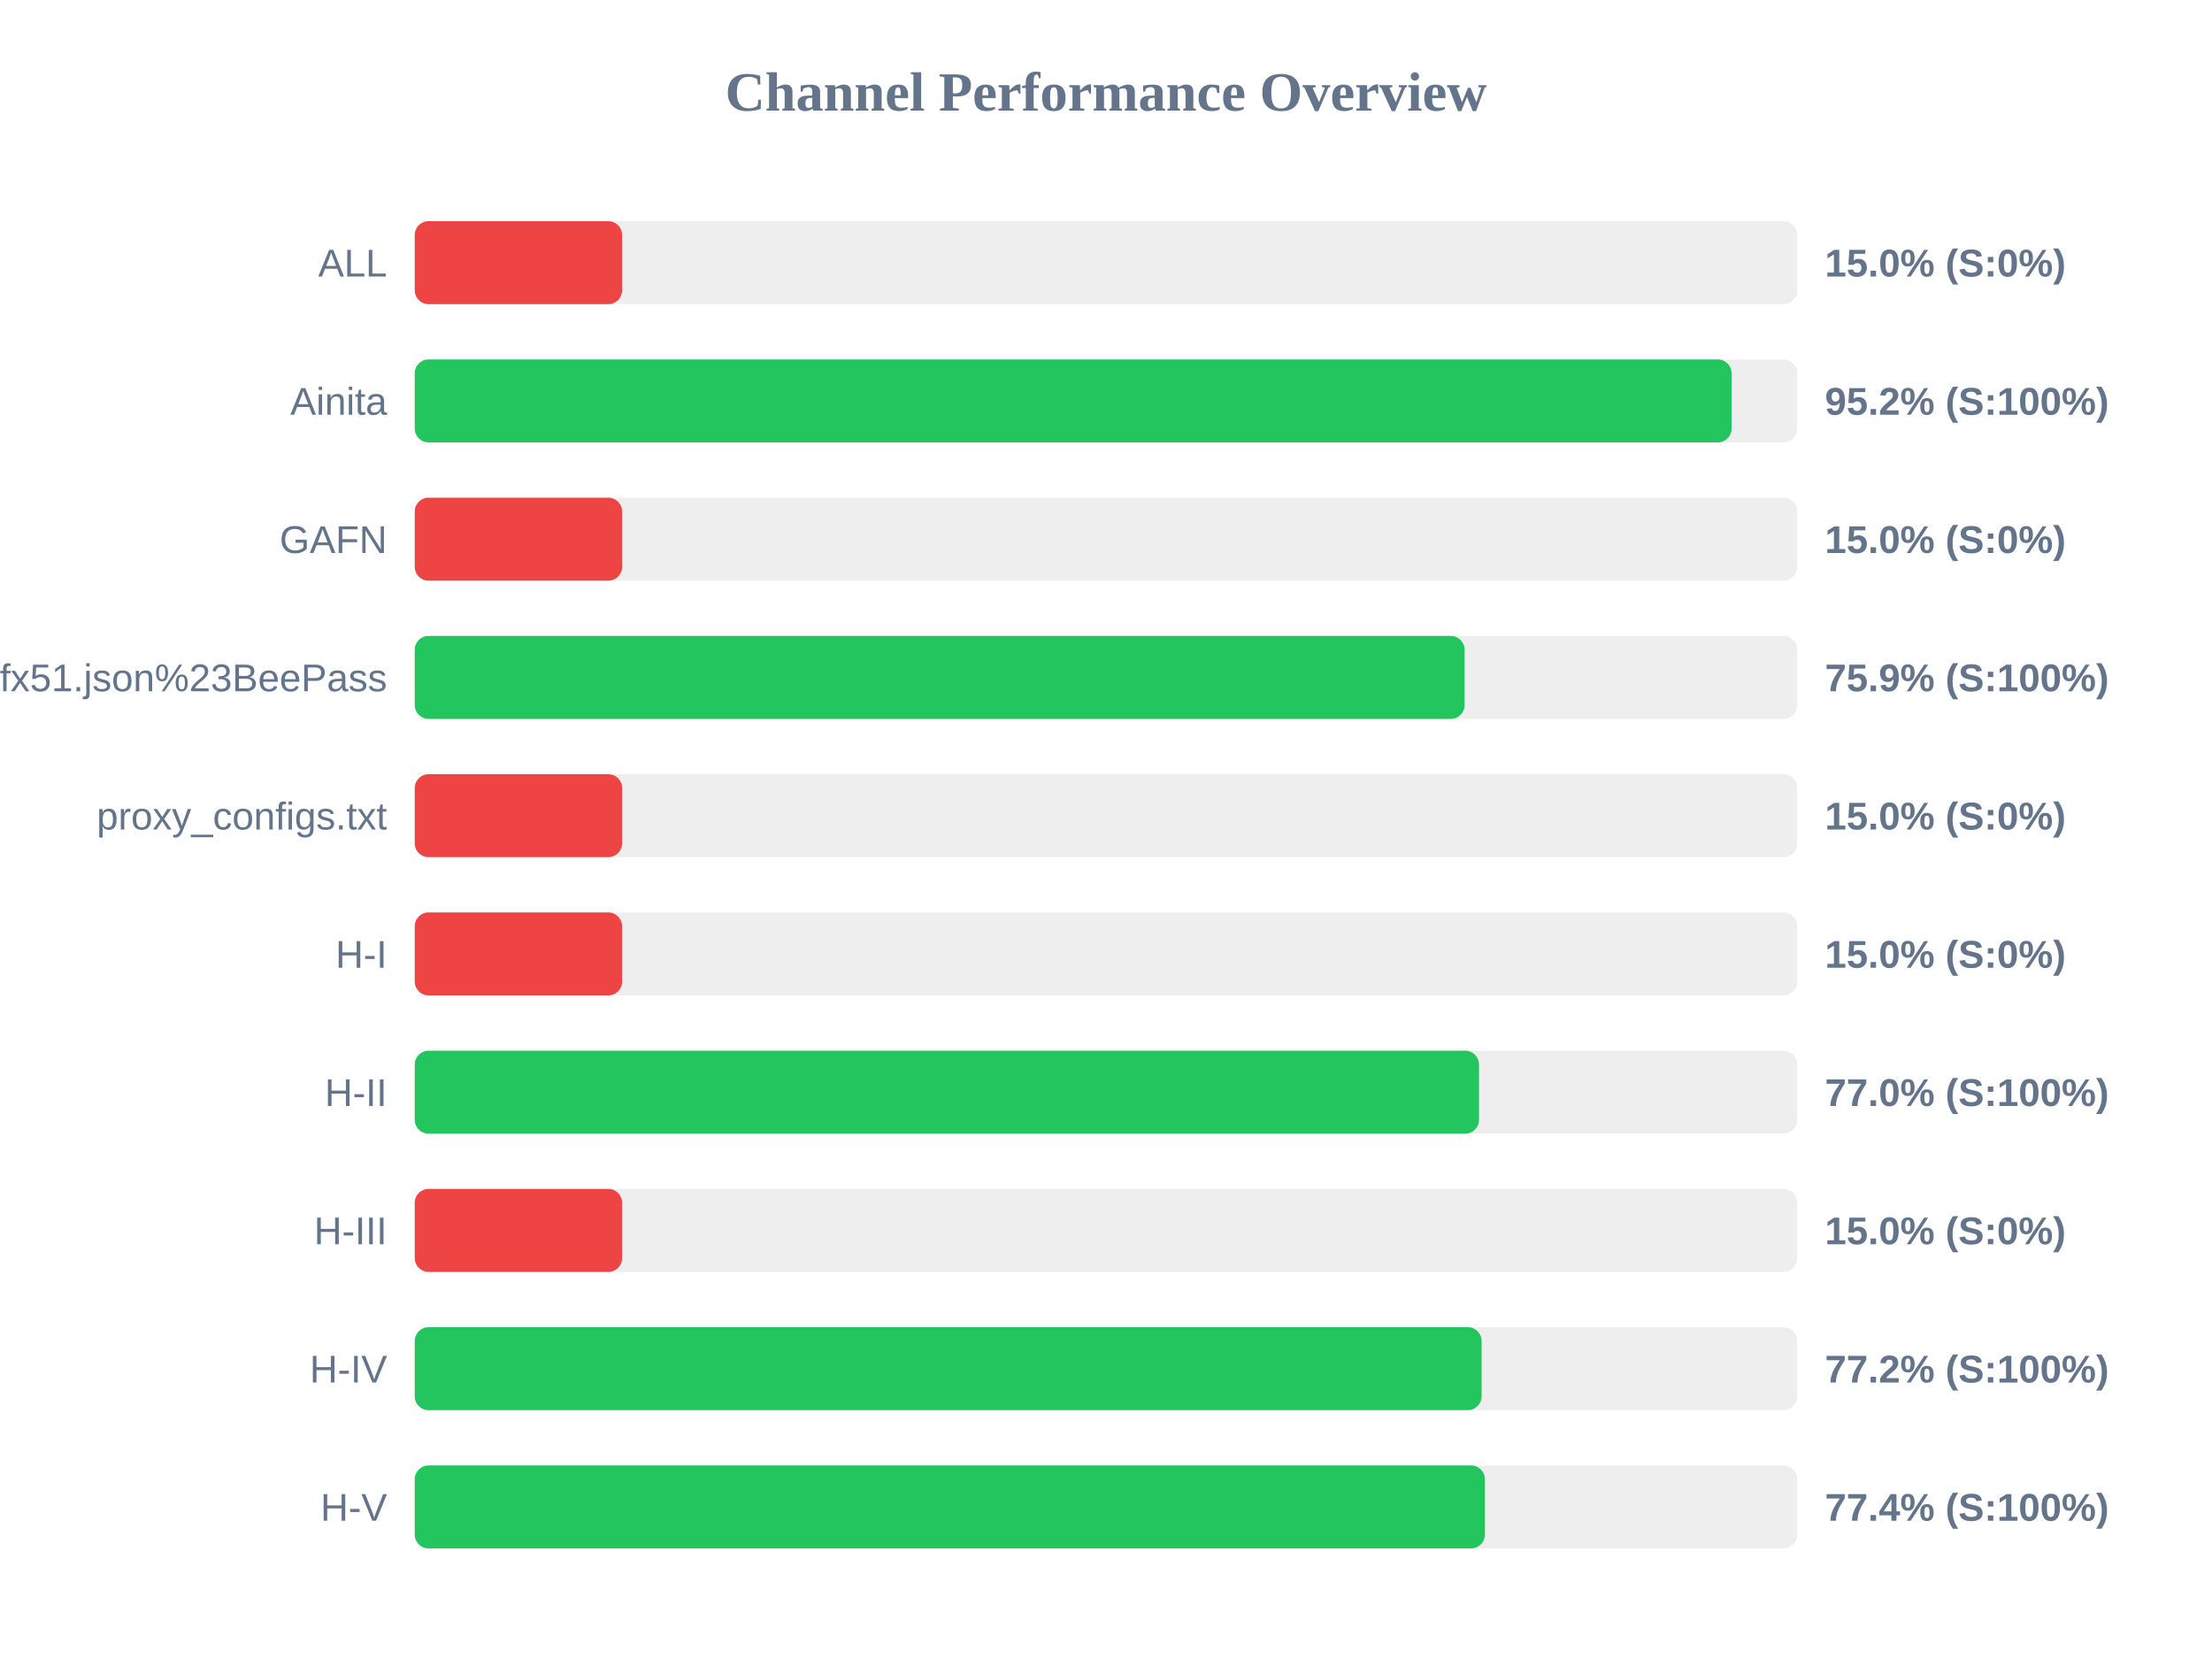
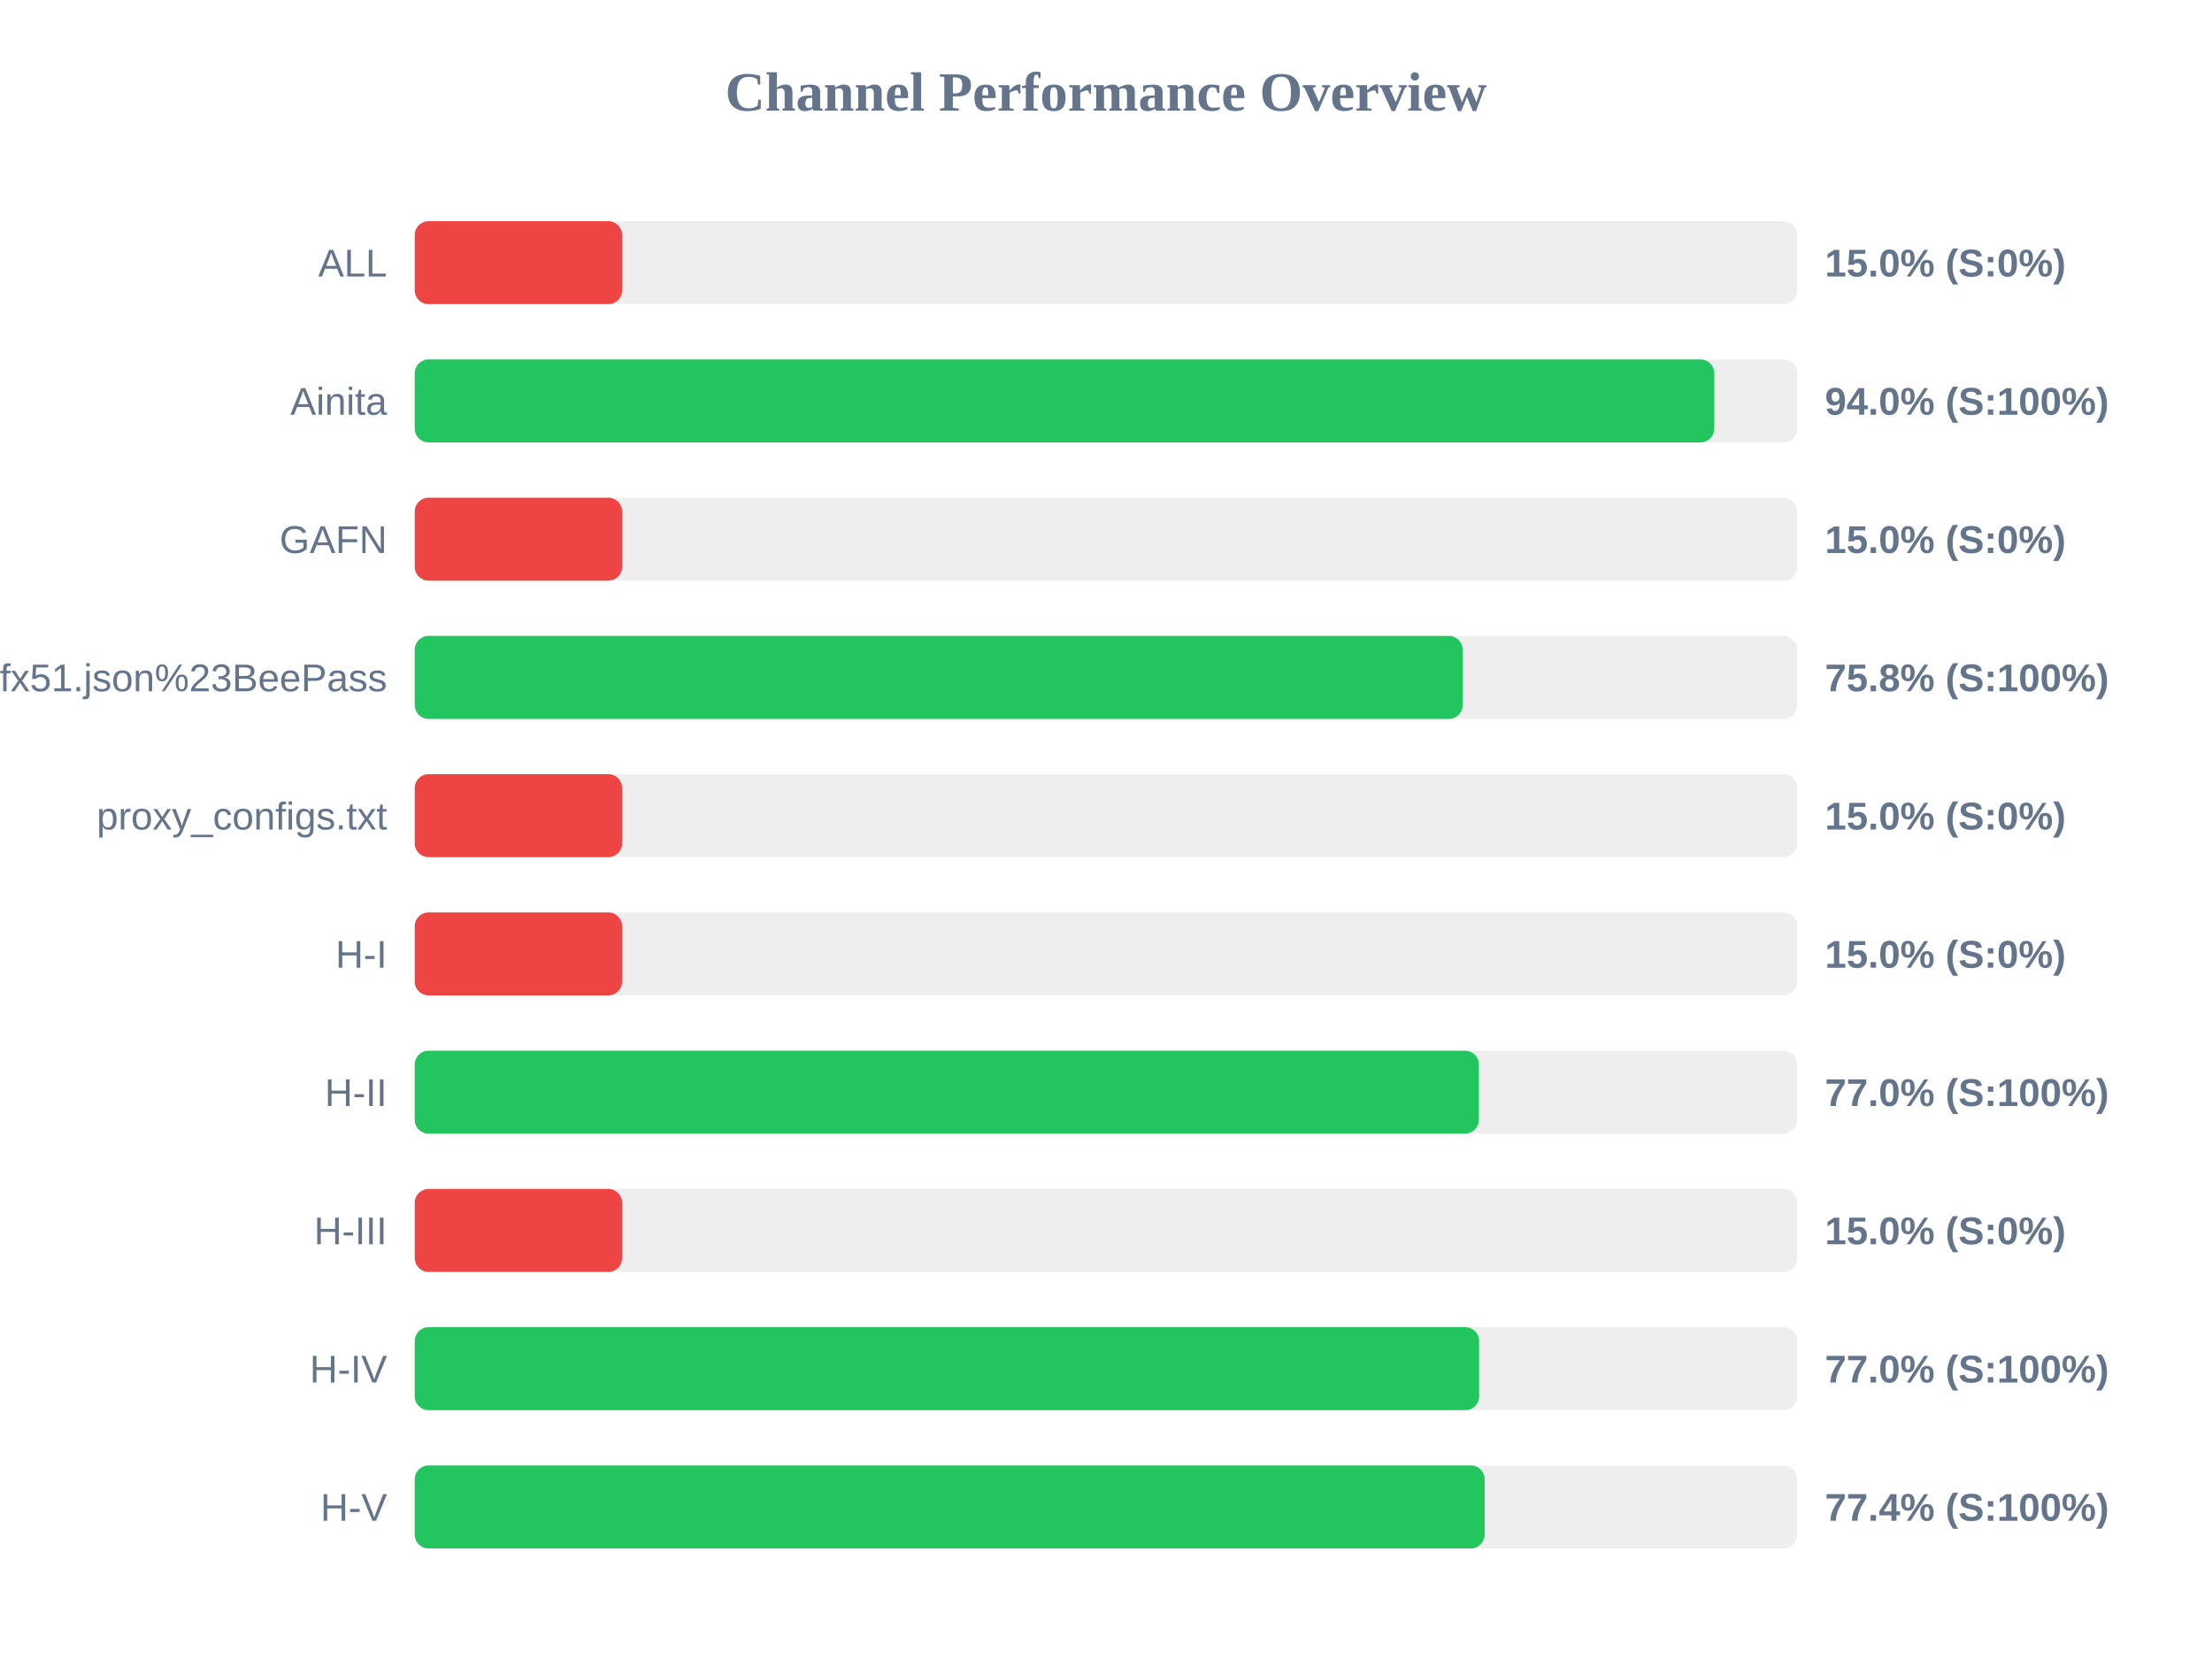
<svg xmlns="http://www.w3.org/2000/svg" width="800" height="600" version="1.1">
  <style>
        .row { font: 14px Arial; fill: #64748b; }
        .score { font: bold 14px Arial; fill: #64748b; }
    </style>
  <text x="400" y="40" text-anchor="middle" font-size="20px" font-weight="bold" fill="#64748b">Channel Performance Overview</text>
  <rect x="150" y="80" width="500" height="30" fill="#eee" rx="5" />
  <rect x="150" y="80" width="75.0" height="30" fill="#ef4444" rx="5" />
  <text x="140" y="100" text-anchor="end" class="row">ALL</text>
  <text x="660" y="100" text-anchor="start" class="score">15.0% (S:0%)</text>
  <rect x="150" y="130" width="500" height="30" fill="#eee" rx="5" />
-   <rect x="150" y="130" width="476.25" height="30" fill="#22c55e" rx="5" />
+   <rect x="150" y="130" width="470.0" height="30" fill="#22c55e" rx="5" />
  <text x="140" y="150" text-anchor="end" class="row">Ainita</text>
-   <text x="660" y="150" text-anchor="start" class="score">95.2% (S:100%)</text>
+   <text x="660" y="150" text-anchor="start" class="score">94.0% (S:100%)</text>
  <rect x="150" y="180" width="500" height="30" fill="#eee" rx="5" />
  <rect x="150" y="180" width="75.0" height="30" fill="#ef4444" rx="5" />
  <text x="140" y="200" text-anchor="end" class="row">GAFN</text>
  <text x="660" y="200" text-anchor="start" class="score">15.0% (S:0%)</text>
  <rect x="150" y="230" width="500" height="30" fill="#eee" rx="5" />
-   <rect x="150" y="230" width="379.7" height="30" fill="#22c55e" rx="5" />
+   <rect x="150" y="230" width="379.0" height="30" fill="#22c55e" rx="5" />
  <text x="140" y="250" text-anchor="end" class="row">sub?s=ssconf%3A%2F%2Fs3.amazonaws.com%2Fbeedynconprd%2Fzf38bv6oxi1nv3wfkpmxyfl8yj5fargza3foantoalu16vznl0ckxx7bgf1ufx51.json%23BeePass</text>
-   <text x="660" y="250" text-anchor="start" class="score">75.9% (S:100%)</text>
+   <text x="660" y="250" text-anchor="start" class="score">75.8% (S:100%)</text>
  <rect x="150" y="280" width="500" height="30" fill="#eee" rx="5" />
  <rect x="150" y="280" width="75.0" height="30" fill="#ef4444" rx="5" />
  <text x="140" y="300" text-anchor="end" class="row">proxy_configs.txt</text>
  <text x="660" y="300" text-anchor="start" class="score">15.0% (S:0%)</text>
  <rect x="150" y="330" width="500" height="30" fill="#eee" rx="5" />
  <rect x="150" y="330" width="75.0" height="30" fill="#ef4444" rx="5" />
  <text x="140" y="350" text-anchor="end" class="row">H-I</text>
  <text x="660" y="350" text-anchor="start" class="score">15.0% (S:0%)</text>
  <rect x="150" y="380" width="500" height="30" fill="#eee" rx="5" />
-   <rect x="150" y="380" width="384.9" height="30" fill="#22c55e" rx="5" />
+   <rect x="150" y="380" width="384.85" height="30" fill="#22c55e" rx="5" />
  <text x="140" y="400" text-anchor="end" class="row">H-II</text>
  <text x="660" y="400" text-anchor="start" class="score">77.0% (S:100%)</text>
  <rect x="150" y="430" width="500" height="30" fill="#eee" rx="5" />
  <rect x="150" y="430" width="75.0" height="30" fill="#ef4444" rx="5" />
  <text x="140" y="450" text-anchor="end" class="row">H-III</text>
  <text x="660" y="450" text-anchor="start" class="score">15.0% (S:0%)</text>
  <rect x="150" y="480" width="500" height="30" fill="#eee" rx="5" />
-   <rect x="150" y="480" width="385.85" height="30" fill="#22c55e" rx="5" />
+   <rect x="150" y="480" width="384.95" height="30" fill="#22c55e" rx="5" />
  <text x="140" y="500" text-anchor="end" class="row">H-IV</text>
-   <text x="660" y="500" text-anchor="start" class="score">77.2% (S:100%)</text>
+   <text x="660" y="500" text-anchor="start" class="score">77.0% (S:100%)</text>
  <rect x="150" y="530" width="500" height="30" fill="#eee" rx="5" />
-   <rect x="150" y="530" width="387.05" height="30" fill="#22c55e" rx="5" />
+   <rect x="150" y="530" width="386.95" height="30" fill="#22c55e" rx="5" />
  <text x="140" y="550" text-anchor="end" class="row">H-V</text>
  <text x="660" y="550" text-anchor="start" class="score">77.4% (S:100%)</text>
</svg>
